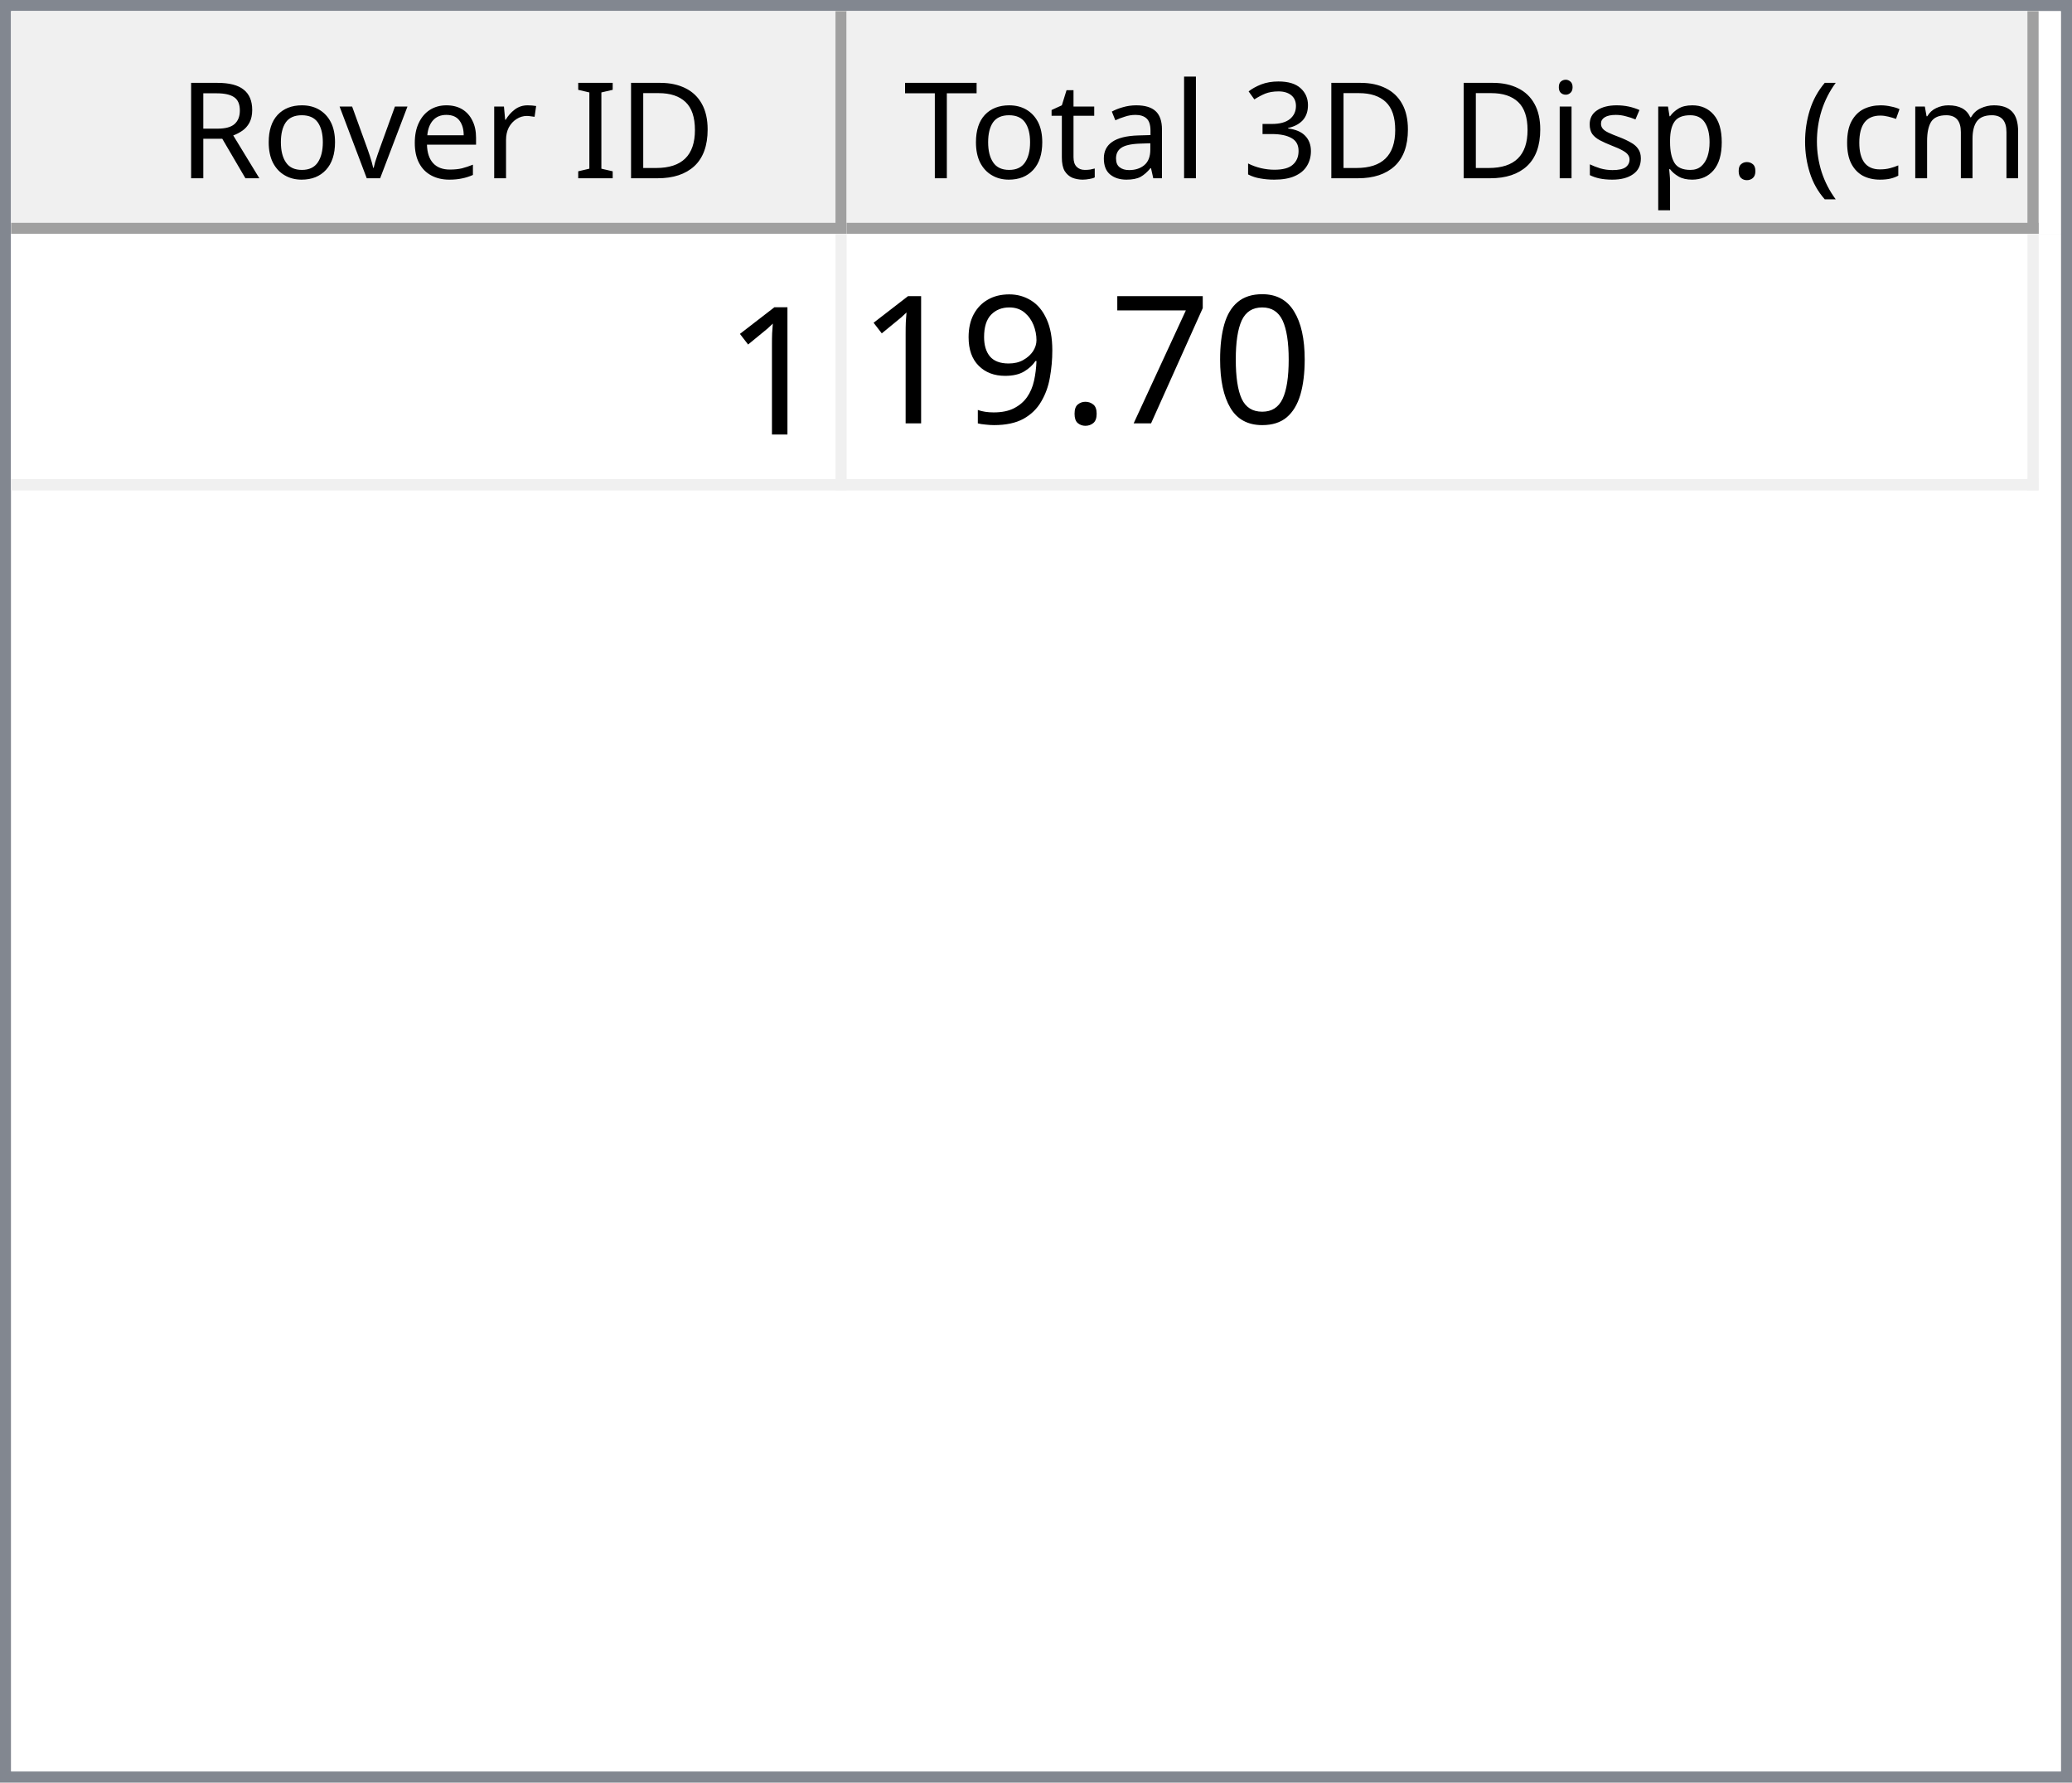
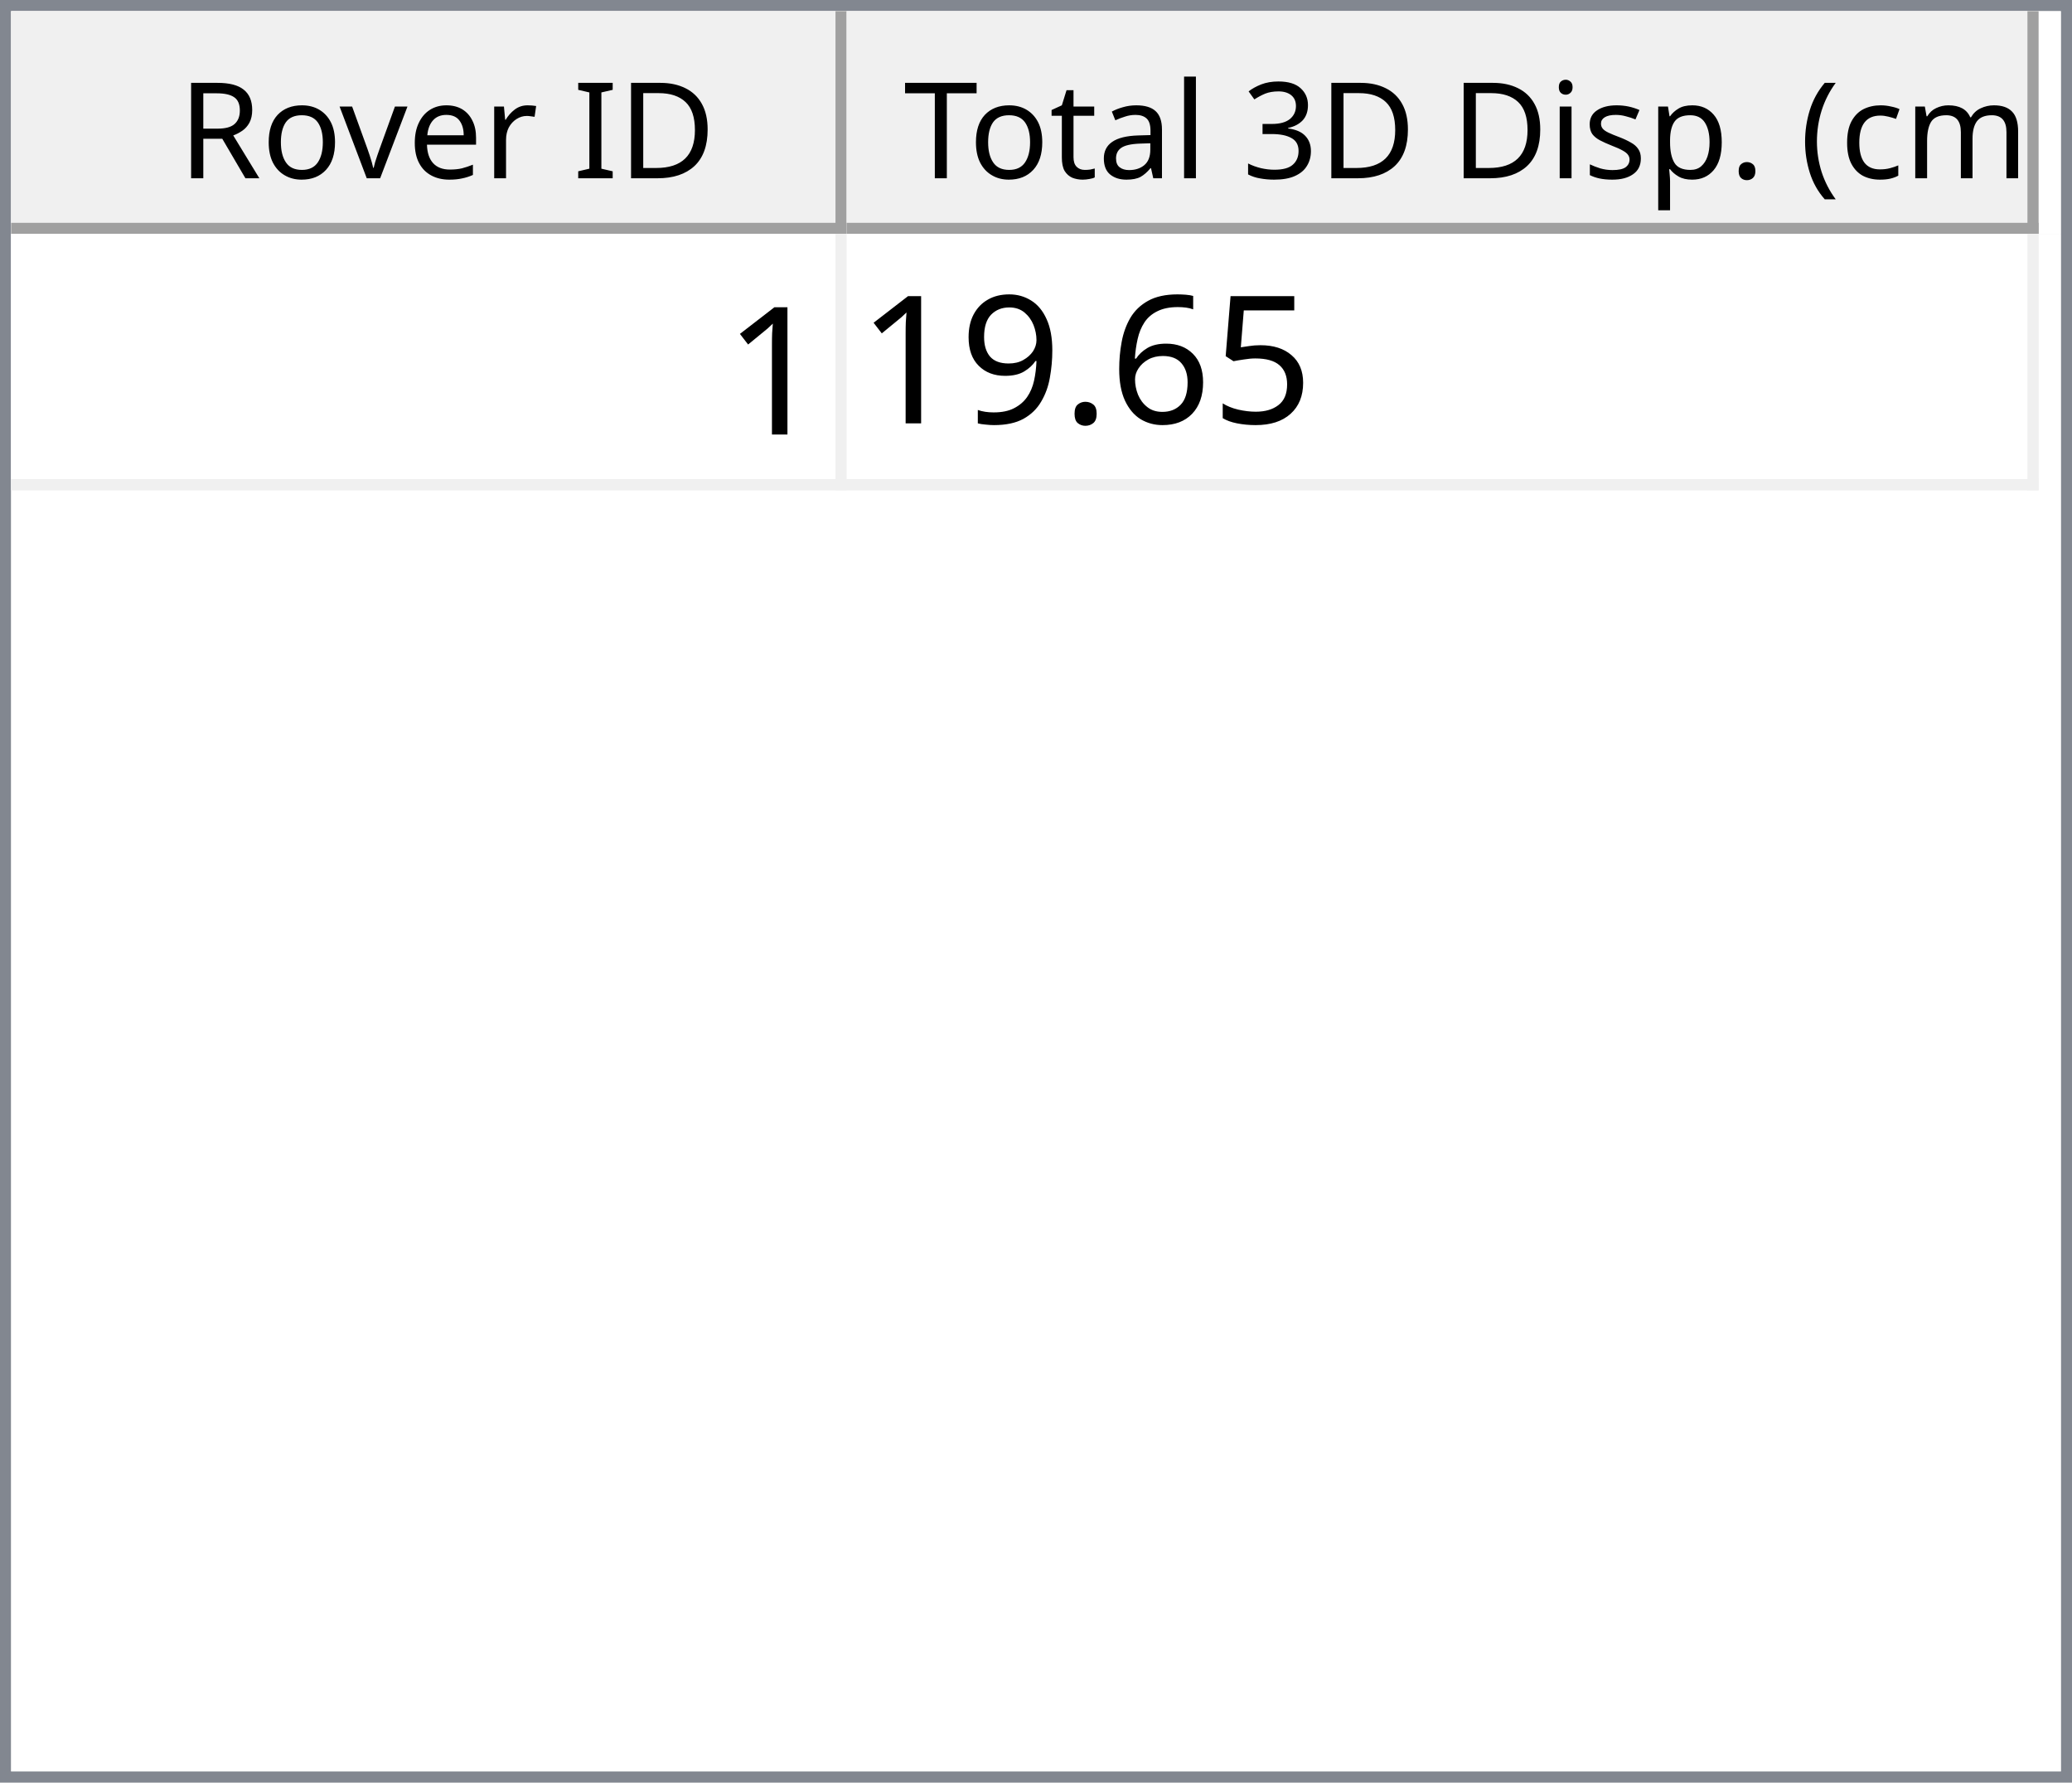
<svg xmlns="http://www.w3.org/2000/svg" style="fill-opacity:1; color-rendering:auto; color-interpolation:auto; text-rendering:auto; stroke:black; stroke-linecap:square; stroke-miterlimit:10; shape-rendering:auto; stroke-opacity:1; fill:black; stroke-dasharray:none; font-weight:normal; stroke-width:1; font-family:'Dialog'; font-style:normal; stroke-linejoin:miter; font-size:12px; stroke-dashoffset:0; image-rendering:auto;" width="186" height="160">
  <defs id="genericDefs" />
  <g>
    <defs id="defs1">
      <clipPath clipPathUnits="userSpaceOnUse" id="clipPath1">
        <path d="M0 0 L186 0 L186 160 L0 160 L0 0 Z" />
      </clipPath>
      <clipPath clipPathUnits="userSpaceOnUse" id="clipPath2">
        <path d="M0 0 L0 160 L186 160 L186 0 Z" />
      </clipPath>
      <clipPath clipPathUnits="userSpaceOnUse" id="clipPath3">
        <path d="M0 0 L0 20 L184 20 L184 0 Z" />
      </clipPath>
      <clipPath clipPathUnits="userSpaceOnUse" id="clipPath4">
        <path d="M0 0 L0 20 L75 20 L75 0 Z" />
      </clipPath>
      <clipPath clipPathUnits="userSpaceOnUse" id="clipPath5">
        <path d="M1 1 L1 19 L74 19 L74 1 Z" />
      </clipPath>
      <clipPath clipPathUnits="userSpaceOnUse" id="clipPath6">
        <path d="M0 0 L0 18 L73 18 L73 0 Z" />
      </clipPath>
      <clipPath clipPathUnits="userSpaceOnUse" id="clipPath7">
        <path d="M-0.5 -0.5 L-0.5 19.5 L74.5 19.5 L74.5 -0.5 Z" />
      </clipPath>
      <clipPath clipPathUnits="userSpaceOnUse" id="clipPath8">
        <path d="M0 0 L0 20 L107 20 L107 0 Z" />
      </clipPath>
      <clipPath clipPathUnits="userSpaceOnUse" id="clipPath9">
        <path d="M1 1 L1 19 L106 19 L106 1 Z" />
      </clipPath>
      <clipPath clipPathUnits="userSpaceOnUse" id="clipPath10">
        <path d="M0 0 L0 18 L105 18 L105 0 Z" />
      </clipPath>
      <clipPath clipPathUnits="userSpaceOnUse" id="clipPath11">
        <path d="M-0.5 -0.5 L-0.5 19.5 L106.5 19.5 L106.5 -0.5 Z" />
      </clipPath>
      <clipPath clipPathUnits="userSpaceOnUse" id="clipPath12">
        <path d="M0 0 L0 138 L184 138 L184 0 Z" />
      </clipPath>
      <clipPath clipPathUnits="userSpaceOnUse" id="clipPath13">
        <path d="M0 0 L0 23 L182 23 L182 0 Z" />
      </clipPath>
      <clipPath clipPathUnits="userSpaceOnUse" id="clipPath14">
        <path d="M-0.5 -0.5 L-0.5 22.5 L181.5 22.5 L181.5 -0.5 Z" />
      </clipPath>
      <clipPath clipPathUnits="userSpaceOnUse" id="clipPath15">
        <path d="M0 0 L0 22 L74 22 L74 0 Z" />
      </clipPath>
      <clipPath clipPathUnits="userSpaceOnUse" id="clipPath16">
        <path d="M0 0 L0 22 L106 22 L106 0 Z" />
      </clipPath>
      <font horiz-adv-x="64.551" id="font1">
        <font-face ascent="107.91" descent="25.098" units-per-em="100" style="font-style:normal; font-family:Segoe UI; font-weight:normal;" />
        <missing-glyph horiz-adv-x="64.551" d="M8.109 0 L8.109 68.266 L56.453 68.266 L56.453 0 L8.109 0 ZM15.328 7.234 L49.219 7.234 L49.219 61.031 L15.328 61.031 L15.328 7.234 Z" />
        <glyph unicode="D" horiz-adv-x="70.117" d="M9.188 0 L9.188 70.016 L28.516 70.016 Q65.531 70.016 65.531 35.891 Q65.531 19.672 55.25 9.836 Q44.969 0 27.734 0 L9.188 0 ZM17.391 62.594 L17.391 7.422 L27.828 7.422 Q41.609 7.422 49.273 14.797 Q56.938 22.172 56.938 35.688 Q56.938 62.594 28.328 62.594 L17.391 62.594 Z" />
        <glyph unicode="I" horiz-adv-x="26.611" d="M17.391 0 L9.188 0 L9.188 70.016 L17.391 70.016 L17.391 0 Z" />
        <glyph unicode=" " horiz-adv-x="27.393" d="" />
        <glyph unicode="r" horiz-adv-x="34.766" d="M34.188 41.891 Q32.078 43.5 28.125 43.5 Q23 43.5 19.555 38.672 Q16.109 33.844 16.109 25.484 L16.109 0 L8.109 0 L8.109 50 L16.109 50 L16.109 39.703 L16.312 39.703 Q18.016 44.969 21.531 47.922 Q25.047 50.875 29.391 50.875 Q32.516 50.875 34.188 50.203 L34.188 41.891 Z" />
        <glyph unicode="e" horiz-adv-x="52.295" d="M48.297 23 L12.984 23 Q13.188 14.656 17.484 10.109 Q21.781 5.562 29.297 5.562 Q37.75 5.562 44.828 11.141 L44.828 3.609 Q38.234 -1.172 27.391 -1.172 Q16.797 -1.172 10.742 5.641 Q4.688 12.453 4.688 24.812 Q4.688 36.469 11.305 43.82 Q17.922 51.172 27.734 51.172 Q37.547 51.172 42.922 44.828 Q48.297 38.484 48.297 27.203 L48.297 23 ZM40.094 29.781 Q40.047 36.719 36.75 40.578 Q33.453 44.438 27.594 44.438 Q21.922 44.438 17.969 40.383 Q14.016 36.328 13.094 29.781 L40.094 29.781 Z" />
        <glyph unicode="v" horiz-adv-x="47.9" d="M47.406 50 L27.484 0 L19.625 0 L0.688 50 L9.469 50 L22.172 13.672 Q23.578 9.672 23.922 6.688 L24.125 6.688 Q24.609 10.453 25.688 13.484 L38.969 50 L47.406 50 Z" />
        <glyph unicode="o" horiz-adv-x="58.594" d="M29 -1.172 Q17.922 -1.172 11.305 5.836 Q4.688 12.844 4.688 24.422 Q4.688 37.016 11.57 44.094 Q18.453 51.172 30.172 51.172 Q41.359 51.172 47.633 44.289 Q53.906 37.406 53.906 25.203 Q53.906 13.234 47.141 6.031 Q40.375 -1.172 29 -1.172 ZM29.594 44.438 Q21.875 44.438 17.383 39.188 Q12.891 33.938 12.891 24.703 Q12.891 15.828 17.43 10.695 Q21.969 5.562 29.594 5.562 Q37.359 5.562 41.531 10.594 Q45.703 15.625 45.703 24.906 Q45.703 34.281 41.531 39.359 Q37.359 44.438 29.594 44.438 Z" />
        <glyph unicode="R" horiz-adv-x="59.814" d="M59.375 0 L49.609 0 L37.891 19.625 Q36.281 22.359 34.766 24.289 Q33.25 26.219 31.664 27.438 Q30.078 28.656 28.25 29.219 Q26.422 29.781 24.125 29.781 L17.391 29.781 L17.391 0 L9.188 0 L9.188 70.016 L30.078 70.016 Q34.672 70.016 38.555 68.867 Q42.438 67.719 45.289 65.375 Q48.141 63.031 49.758 59.547 Q51.375 56.062 51.375 51.375 Q51.375 47.703 50.273 44.656 Q49.172 41.609 47.148 39.211 Q45.125 36.812 42.266 35.133 Q39.406 33.453 35.844 32.516 L35.844 32.328 Q37.594 31.547 38.891 30.547 Q40.188 29.547 41.359 28.18 Q42.531 26.812 43.68 25.078 Q44.828 23.344 46.234 21.047 L59.375 0 ZM17.391 62.594 L17.391 37.203 L28.516 37.203 Q31.594 37.203 34.203 38.133 Q36.812 39.062 38.719 40.797 Q40.625 42.531 41.703 45.047 Q42.781 47.562 42.781 50.688 Q42.781 56.297 39.141 59.445 Q35.5 62.594 28.609 62.594 L17.391 62.594 Z" />
        <glyph unicode=")" horiz-adv-x="30.176" d="M8.297 -15.922 L1.172 -15.922 Q16.406 2.344 16.406 26.812 Q16.406 51.469 1.078 70.016 L8.297 70.016 Q23.531 52.156 23.531 26.703 Q23.531 1.375 8.297 -15.922 Z" />
        <glyph unicode="m" horiz-adv-x="86.133" d="M79.109 0 L71.094 0 L71.094 28.719 Q71.094 37.016 68.531 40.727 Q65.969 44.438 59.906 44.438 Q54.781 44.438 51.195 39.75 Q47.609 35.062 47.609 28.516 L47.609 0 L39.594 0 L39.594 29.688 Q39.594 44.438 28.219 44.438 Q22.953 44.438 19.531 40.016 Q16.109 35.594 16.109 28.516 L16.109 0 L8.109 0 L8.109 50 L16.109 50 L16.109 42.094 L16.312 42.094 Q21.625 51.172 31.844 51.172 Q36.969 51.172 40.773 48.312 Q44.578 45.453 46 40.828 Q51.562 51.172 62.594 51.172 Q79.109 51.172 79.109 30.812 L79.109 0 Z" />
        <glyph unicode="c" horiz-adv-x="46.191" d="M42.188 2.297 Q36.422 -1.172 28.516 -1.172 Q17.828 -1.172 11.258 5.789 Q4.688 12.75 4.688 23.828 Q4.688 36.188 11.766 43.68 Q18.844 51.172 30.672 51.172 Q37.25 51.172 42.281 48.734 L42.281 40.531 Q36.719 44.438 30.375 44.438 Q22.703 44.438 17.797 38.945 Q12.891 33.453 12.891 24.516 Q12.891 15.719 17.508 10.641 Q22.125 5.562 29.891 5.562 Q36.422 5.562 42.188 9.906 L42.188 2.297 Z" />
        <glyph unicode="(" horiz-adv-x="30.176" d="M29.109 -15.922 L21.969 -15.922 Q6.844 1.375 6.844 26.703 Q6.844 52.156 21.969 70.016 L29.203 70.016 Q13.875 51.469 13.875 26.812 Q13.875 2.344 29.109 -15.922 Z" />
        <glyph unicode="." horiz-adv-x="21.68" d="M10.891 -1.078 Q8.641 -1.078 7.055 0.539 Q5.469 2.156 5.469 4.391 Q5.469 6.641 7.055 8.273 Q8.641 9.906 10.891 9.906 Q13.188 9.906 14.797 8.273 Q16.406 6.641 16.406 4.391 Q16.406 2.156 14.797 0.539 Q13.188 -1.078 10.891 -1.078 Z" />
        <glyph unicode="p" horiz-adv-x="58.789" d="M16.312 7.234 L16.109 7.234 L16.109 -23 L8.109 -23 L8.109 50 L16.109 50 L16.109 41.219 L16.312 41.219 Q22.219 51.172 33.594 51.172 Q43.266 51.172 48.688 44.461 Q54.109 37.75 54.109 26.469 Q54.109 13.922 48 6.375 Q41.891 -1.172 31.297 -1.172 Q21.578 -1.172 16.312 7.234 ZM16.109 27.391 L16.109 20.406 Q16.109 14.203 20.141 9.883 Q24.172 5.562 30.375 5.562 Q37.641 5.562 41.773 11.133 Q45.906 16.703 45.906 26.609 Q45.906 34.969 42.047 39.703 Q38.188 44.438 31.594 44.438 Q24.609 44.438 20.359 39.578 Q16.109 34.719 16.109 27.391 Z" />
        <glyph unicode="s" horiz-adv-x="42.432" d="M5.078 1.812 L5.078 10.406 Q11.625 5.562 19.484 5.562 Q30.031 5.562 30.031 12.594 Q30.031 14.594 29.125 15.992 Q28.219 17.391 26.68 18.461 Q25.141 19.531 23.07 20.383 Q21 21.234 18.609 22.172 Q15.281 23.484 12.766 24.828 Q10.25 26.172 8.57 27.859 Q6.891 29.547 6.031 31.695 Q5.172 33.844 5.172 36.719 Q5.172 40.234 6.789 42.945 Q8.406 45.656 11.086 47.484 Q13.766 49.312 17.211 50.242 Q20.656 51.172 24.312 51.172 Q30.812 51.172 35.938 48.922 L35.938 40.828 Q30.422 44.438 23.25 44.438 Q21 44.438 19.195 43.922 Q17.391 43.406 16.094 42.477 Q14.797 41.547 14.086 40.258 Q13.375 38.969 13.375 37.406 Q13.375 35.453 14.086 34.133 Q14.797 32.812 16.164 31.789 Q17.531 30.766 19.484 29.938 Q21.438 29.109 23.922 28.125 Q27.25 26.859 29.883 25.516 Q32.516 24.172 34.375 22.484 Q36.234 20.797 37.234 18.602 Q38.234 16.406 38.234 13.375 Q38.234 9.672 36.602 6.938 Q34.969 4.203 32.234 2.398 Q29.5 0.594 25.93 -0.289 Q22.359 -1.172 18.453 -1.172 Q10.75 -1.172 5.078 1.812 Z" />
        <glyph unicode="i" horiz-adv-x="24.219" d="M12.203 62.703 Q10.062 62.703 8.547 64.164 Q7.031 65.625 7.031 67.875 Q7.031 70.125 8.547 71.609 Q10.062 73.094 12.203 73.094 Q14.406 73.094 15.945 71.609 Q17.484 70.125 17.484 67.875 Q17.484 65.719 15.945 64.211 Q14.406 62.703 12.203 62.703 ZM16.109 0 L8.109 0 L8.109 50 L16.109 50 L16.109 0 Z" />
        <glyph unicode="3" horiz-adv-x="53.906" d="M46.531 19.828 Q46.531 15.094 44.75 11.211 Q42.969 7.328 39.719 4.57 Q36.469 1.812 31.93 0.297 Q27.391 -1.219 21.922 -1.219 Q11.922 -1.219 6 2.594 L6 11.188 Q13.094 5.609 22.219 5.609 Q25.875 5.609 28.828 6.539 Q31.781 7.469 33.906 9.227 Q36.031 10.984 37.18 13.477 Q38.328 15.969 38.328 19.094 Q38.328 32.812 18.797 32.812 L12.984 32.812 L12.984 39.594 L18.5 39.594 Q35.797 39.594 35.797 52.484 Q35.797 64.406 22.609 64.406 Q15.188 64.406 8.688 59.422 L8.688 67.188 Q15.375 71.188 24.609 71.188 Q29 71.188 32.57 69.969 Q36.141 68.75 38.68 66.555 Q41.219 64.359 42.609 61.281 Q44 58.203 44 54.5 Q44 40.672 30.031 36.719 L30.031 36.531 Q33.594 36.141 36.625 34.797 Q39.656 33.453 41.852 31.305 Q44.047 29.156 45.289 26.25 Q46.531 23.344 46.531 19.828 Z" />
        <glyph unicode="l" horiz-adv-x="24.219" d="M16.109 0 L8.109 0 L8.109 74.031 L16.109 74.031 L16.109 0 Z" />
        <glyph unicode="a" horiz-adv-x="50.879" d="M43.891 0 L35.891 0 L35.891 7.812 L35.688 7.812 Q30.469 -1.172 20.312 -1.172 Q12.844 -1.172 8.617 2.781 Q4.391 6.734 4.391 13.281 Q4.391 27.297 20.906 29.594 L35.891 31.688 Q35.891 44.438 25.594 44.438 Q16.547 44.438 9.281 38.281 L9.281 46.484 Q16.656 51.172 26.266 51.172 Q43.891 51.172 43.891 32.516 L43.891 0 ZM35.891 25.297 L23.828 23.641 Q18.266 22.859 15.43 20.875 Q12.594 18.891 12.594 13.875 Q12.594 10.203 15.211 7.883 Q17.828 5.562 22.172 5.562 Q28.125 5.562 32.008 9.742 Q35.891 13.922 35.891 20.312 L35.891 25.297 Z" />
        <glyph unicode="t" horiz-adv-x="33.887" d="M31.297 0.484 Q28.469 -1.078 23.828 -1.078 Q10.688 -1.078 10.688 13.578 L10.688 43.172 L2.094 43.172 L2.094 50 L10.688 50 L10.688 62.203 L18.703 64.797 L18.703 50 L31.297 50 L31.297 43.172 L18.703 43.172 L18.703 14.984 Q18.703 9.969 20.414 7.82 Q22.125 5.672 26.078 5.672 Q29.109 5.672 31.297 7.328 L31.297 0.484 Z" />
        <glyph unicode="T" horiz-adv-x="52.393" d="M50.594 62.594 L30.375 62.594 L30.375 0 L22.172 0 L22.172 62.594 L2 62.594 L2 70.016 L50.594 70.016 L50.594 62.594 Z" />
      </font>
      <font horiz-adv-x="75.0" id="font2">
        <font-face ascent="100.537" descent="21.973" units-per-em="100" style="font-style:normal; font-family:sans-serif; font-weight:normal;" />
        <missing-glyph horiz-adv-x="75.0" d="M12.5 0 L12.5 62.5 L62.5 62.5 L62.5 0 L12.5 0 ZM14.062 1.562 L60.938 1.562 L60.938 60.938 L14.062 60.938 L14.062 1.562 Z" />
        <glyph unicode="1" horiz-adv-x="55.615" d="M37.25 0 L28.469 0 L28.469 56 Q25.297 52.984 20.141 49.953 Q14.984 46.922 10.891 45.406 L10.891 53.906 Q18.266 57.375 23.781 62.305 Q29.297 67.234 31.594 71.875 L37.25 71.875 L37.25 0 Z" />
-         <glyph unicode="0" horiz-adv-x="55.615" d="M4.156 35.297 Q4.156 48 6.766 55.742 Q9.375 63.484 14.523 67.68 Q19.672 71.875 27.484 71.875 Q33.25 71.875 37.594 69.555 Q41.938 67.234 44.773 62.867 Q47.609 58.5 49.219 52.227 Q50.828 45.953 50.828 35.297 Q50.828 22.703 48.242 14.969 Q45.656 7.234 40.508 3.008 Q35.359 -1.219 27.484 -1.219 Q17.141 -1.219 11.234 6.203 Q4.156 15.141 4.156 35.297 ZM13.188 35.297 Q13.188 17.672 17.312 11.836 Q21.438 6 27.484 6 Q33.547 6 37.672 11.859 Q41.797 17.719 41.797 35.297 Q41.797 52.984 37.672 58.789 Q33.547 64.594 27.391 64.594 Q21.344 64.594 17.719 59.469 Q13.188 52.938 13.188 35.297 Z" />
-         <glyph unicode="7" horiz-adv-x="55.615" d="M4.734 62.203 L4.734 70.656 L51.078 70.656 L51.078 63.812 Q44.234 56.547 37.523 44.484 Q30.812 32.422 27.156 19.672 Q24.516 10.688 23.781 0 L14.75 0 Q14.891 8.453 18.062 20.414 Q21.234 32.375 27.172 43.484 Q33.109 54.594 39.797 62.203 L4.734 62.203 Z" />
+         <glyph unicode="5" horiz-adv-x="55.615" d="M4.156 18.75 L13.375 19.531 Q14.406 12.797 18.141 9.398 Q21.875 6 27.156 6 Q33.5 6 37.891 10.789 Q42.281 15.578 42.281 23.484 Q42.281 31 38.062 35.352 Q33.844 39.703 27 39.703 Q22.75 39.703 19.336 37.773 Q15.922 35.844 13.969 32.766 L5.719 33.844 L12.641 70.609 L48.25 70.609 L48.25 62.203 L19.672 62.203 L15.828 42.969 Q22.266 47.469 29.344 47.469 Q38.719 47.469 45.164 40.969 Q51.609 34.469 51.609 24.266 Q51.609 14.547 45.953 7.469 Q39.062 -1.219 27.156 -1.219 Q17.391 -1.219 11.211 4.25 Q5.031 9.719 4.156 18.75 Z" />
+         <glyph unicode="6" horiz-adv-x="55.615" d="M49.75 54.047 L41.016 53.375 Q39.844 58.547 37.703 60.891 Q34.125 64.656 28.906 64.656 Q24.703 64.656 21.531 62.312 Q17.391 59.281 14.992 53.469 Q12.594 47.656 12.5 36.922 Q15.672 41.75 20.266 44.094 Q24.859 46.438 29.891 46.438 Q38.672 46.438 44.852 39.969 Q51.031 33.5 51.031 23.25 Q51.031 16.5 48.125 10.719 Q45.219 4.938 40.141 1.859 Q35.062 -1.219 28.609 -1.219 Q17.625 -1.219 10.695 6.859 Q3.766 14.938 3.766 33.5 Q3.766 54.25 11.422 63.672 Q18.109 71.875 29.438 71.875 Q37.891 71.875 43.289 67.141 Q48.688 62.406 49.75 54.047 ZM13.875 23.188 Q13.875 18.656 15.797 14.508 Q17.719 10.359 21.188 8.18 Q24.656 6 28.469 6 Q34.031 6 38.039 10.492 Q42.047 14.984 42.047 22.703 Q42.047 30.125 38.086 34.398 Q34.125 38.672 28.125 38.672 Q22.172 38.672 18.023 34.398 Q13.875 30.125 13.875 23.188 Z" />
        <glyph unicode="." horiz-adv-x="27.783" d="M9.078 0 L9.078 10.016 L19.094 10.016 L19.094 0 L9.078 0 Z" />
        <glyph unicode="9" horiz-adv-x="55.615" d="M5.469 16.547 L13.922 17.328 Q14.984 11.375 18.016 8.688 Q21.047 6 25.781 6 Q29.828 6 32.883 7.859 Q35.938 9.719 37.891 12.82 Q39.844 15.922 41.164 21.195 Q42.484 26.469 42.484 31.938 Q42.484 32.516 42.438 33.688 Q39.797 29.5 35.234 26.883 Q30.672 24.266 25.344 24.266 Q16.453 24.266 10.305 30.711 Q4.156 37.156 4.156 47.703 Q4.156 58.594 10.578 65.234 Q17 71.875 26.656 71.875 Q33.641 71.875 39.43 68.117 Q45.219 64.359 48.219 57.398 Q51.219 50.438 51.219 37.25 Q51.219 23.531 48.242 15.406 Q45.266 7.281 39.383 3.031 Q33.5 -1.219 25.594 -1.219 Q17.188 -1.219 11.867 3.445 Q6.547 8.109 5.469 16.547 ZM41.453 48.141 Q41.453 55.719 37.43 60.156 Q33.406 64.594 27.734 64.594 Q21.875 64.594 17.531 59.812 Q13.188 55.031 13.188 47.406 Q13.188 40.578 17.312 36.305 Q21.438 32.031 27.484 32.031 Q33.594 32.031 37.523 36.305 Q41.453 40.578 41.453 48.141 Z" />
      </font>
    </defs>
    <g style="fill:white; stroke:white;">
      <rect x="0" y="0" width="186" style="clip-path:url(#clipPath1); stroke:none;" height="160" />
    </g>
    <g style="fill:white; text-rendering:optimizeSpeed; color-rendering:optimizeSpeed; image-rendering:optimizeSpeed; shape-rendering:crispEdges; stroke:white; color-interpolation:sRGB;">
      <rect x="0" width="186" height="160" y="0" style="stroke:none;" />
      <path style="stroke:none;" d="M0 160 L186 160 L186 0 L0 0 Z" />
    </g>
    <g style="fill:rgb(240,240,240); font-family:'Segoe UI'; stroke:rgb(240,240,240);">
      <rect x="0" y="0" width="186" style="clip-path:url(#clipPath2); stroke:none;" height="160" />
    </g>
    <g style="fill:rgb(130,135,144); font-family:'Segoe UI'; stroke:rgb(130,135,144);">
      <path d="M0 0 L186 0 L186 160 L0 160 L0 0 ZM1 1 L185 1 L185 159 L1 159 L1 1 Z" style="fill-rule:evenodd; clip-path:url(#clipPath2); stroke:none;" />
    </g>
    <g style="fill:white; font-family:'Segoe UI'; stroke:white;" transform="translate(1,1)">
      <rect x="0" y="0" width="184" style="clip-path:url(#clipPath3); stroke:none;" height="20" />
    </g>
    <g style="fill:rgb(240,240,240); font-family:'Segoe UI'; stroke:rgb(240,240,240);" transform="translate(1,1)">
      <rect x="0" y="0" width="75" style="clip-path:url(#clipPath4); stroke:none;" height="20" />
    </g>
    <g style="font-family:'Segoe UI';" transform="translate(2,2)">
      <text x="14" xml:space="preserve" y="14" style="clip-path:url(#clipPath6); stroke:none;">Rover ID</text>
    </g>
    <g style="fill:rgb(160,160,160); font-family:'Segoe UI'; stroke:rgb(160,160,160); stroke-linejoin:bevel;" transform="translate(1.5,1.5)">
      <line x1="74" x2="74" y1="0" style="fill:none; clip-path:url(#clipPath7);" y2="19" />
    </g>
    <g style="fill:rgb(160,160,160); font-family:'Segoe UI'; stroke:rgb(160,160,160); stroke-linejoin:bevel;" transform="matrix(1,0,0,1,1,1) translate(0.5,0.5)">
      <line x1="0" x2="74" y1="19" style="fill:none; clip-path:url(#clipPath7);" y2="19" />
    </g>
    <g style="fill:rgb(240,240,240); font-family:'Segoe UI'; stroke:rgb(240,240,240);" transform="translate(76,1)">
      <rect x="0" y="0" width="107" style="clip-path:url(#clipPath8); stroke:none;" height="20" />
    </g>
    <g style="font-family:'Segoe UI';" transform="translate(77,2)">
      <text x="1" xml:space="preserve" y="14" style="clip-path:url(#clipPath10); stroke:none;"> Total 3D Disp. (cm)</text>
    </g>
    <g style="fill:rgb(160,160,160); font-family:'Segoe UI'; stroke:rgb(160,160,160); stroke-linejoin:bevel;" transform="translate(76.5,1.5)">
      <line x1="106" x2="106" y1="0" style="fill:none; clip-path:url(#clipPath11);" y2="19" />
    </g>
    <g style="fill:rgb(160,160,160); font-family:'Segoe UI'; stroke:rgb(160,160,160); stroke-linejoin:bevel;" transform="matrix(1,0,0,1,76,1) translate(0.5,0.5)">
      <line x1="0" x2="106" y1="19" style="fill:none; clip-path:url(#clipPath11);" y2="19" />
    </g>
    <g style="fill:white; font-family:'Segoe UI'; stroke:white;" transform="translate(1,21)">
      <rect x="0" y="0" width="184" style="clip-path:url(#clipPath12); stroke:none;" height="138" />
    </g>
    <g style="fill:rgb(240,240,240); font-size:16px; font-family:sans-serif; stroke:rgb(240,240,240);" transform="translate(1,21)">
      <rect x="0" y="0" width="182" style="clip-path:url(#clipPath13); stroke:none;" height="23" />
      <line transform="translate(0.5,0.5)" x1="0" x2="181" y1="22" style="clip-path:url(#clipPath14); fill:none; stroke-linejoin:bevel;" y2="22" />
    </g>
    <g transform="matrix(1,0,0,1,1,21) translate(0.5,0.5)" style="fill:rgb(240,240,240); font-size:16px; font-family:sans-serif; stroke:rgb(240,240,240); stroke-linejoin:bevel;">
      <line x1="74" x2="74" y1="0" style="fill:none; clip-path:url(#clipPath14);" y2="22" />
    </g>
    <g transform="matrix(1,0,0,1,1,21) translate(0.5,0.5)" style="fill:rgb(240,240,240); font-size:16px; font-family:sans-serif; stroke:rgb(240,240,240); stroke-linejoin:bevel;">
      <line x1="181" x2="181" y1="0" style="fill:none; clip-path:url(#clipPath14);" y2="22" />
    </g>
    <g style="fill:white; font-size:16px; font-family:sans-serif; stroke:white;" transform="matrix(1,0,0,1,1,21)">
      <rect x="0" y="0" width="74" style="clip-path:url(#clipPath15); stroke:none;" height="22" />
      <text x="64" y="18" style="fill:black; clip-path:url(#clipPath15); stroke:none;" xml:space="preserve">1</text>
    </g>
    <g style="fill:white; font-size:16px; font-family:sans-serif; stroke:white;" transform="matrix(1,0,0,1,1,21) translate(75,0)">
      <rect x="0" y="0" width="106" style="clip-path:url(#clipPath16); stroke:none;" height="22" />
-       <text x="1" y="17" style="fill:black; clip-path:url(#clipPath16); stroke:none;" xml:space="preserve">19.70</text>
+       <text x="1" y="17" style="fill:black; clip-path:url(#clipPath16); stroke:none;" xml:space="preserve">19.65</text>
    </g>
  </g>
</svg>
